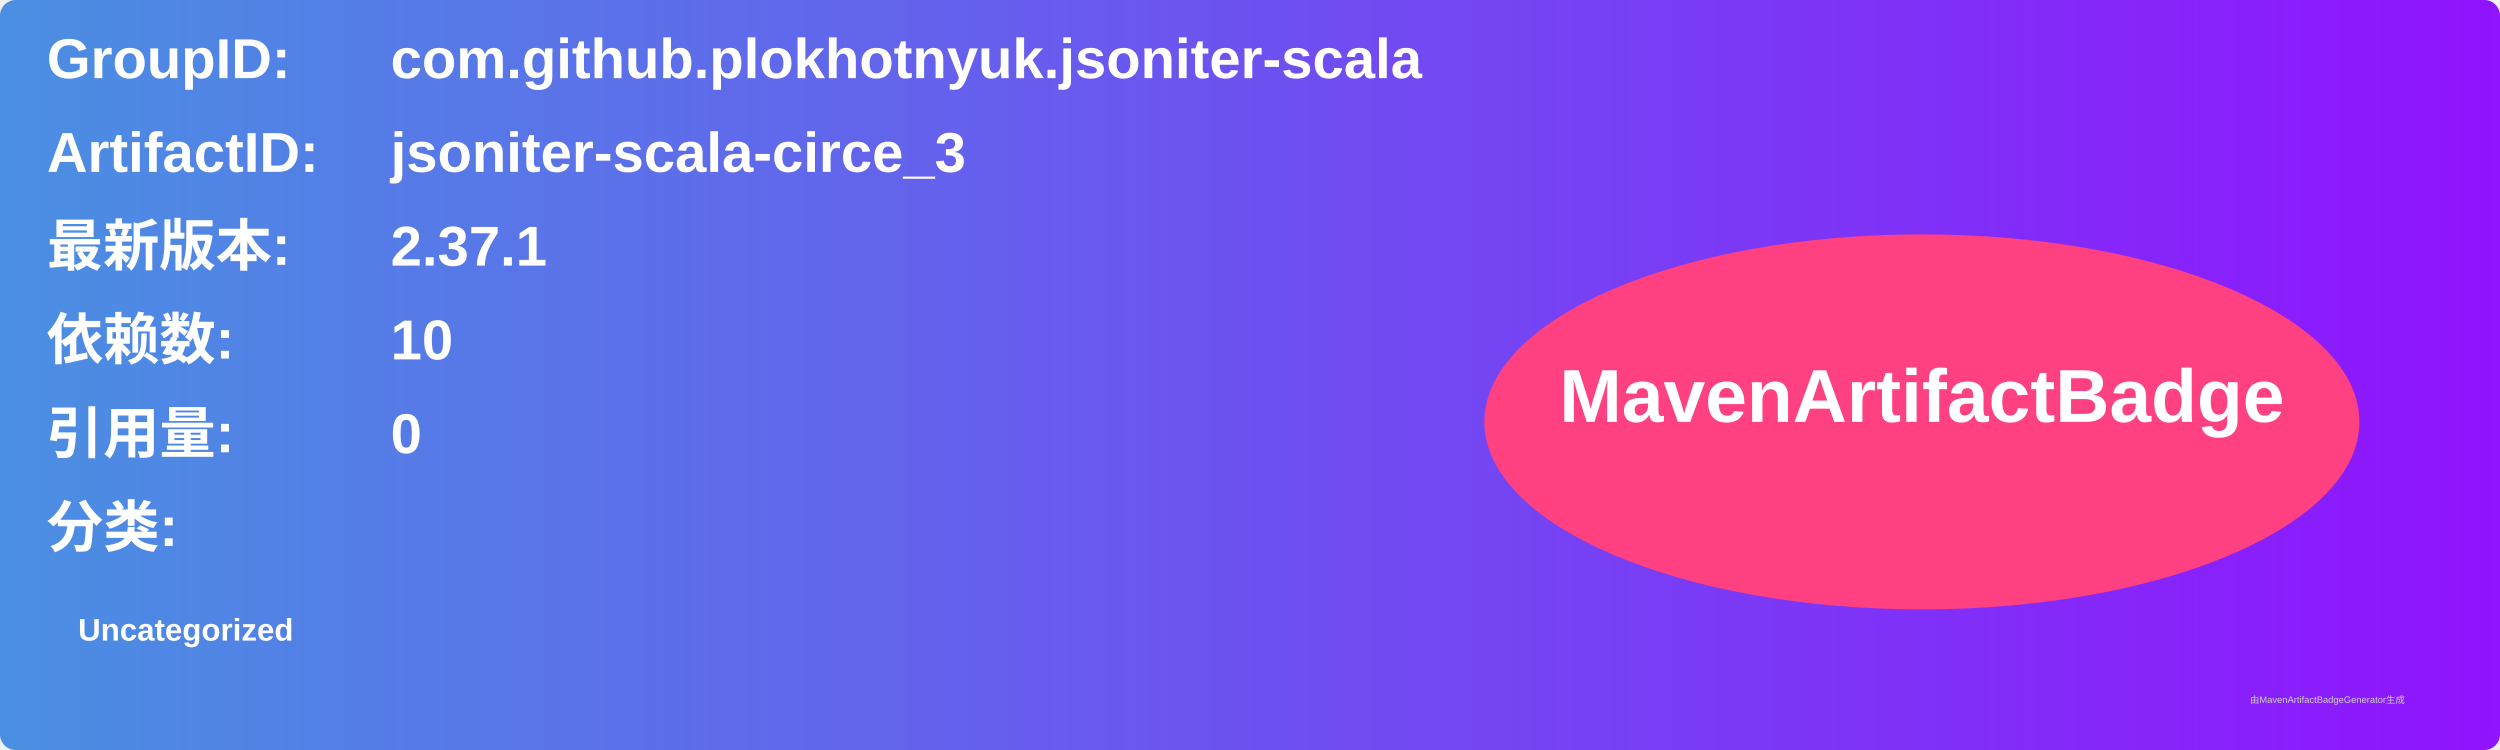
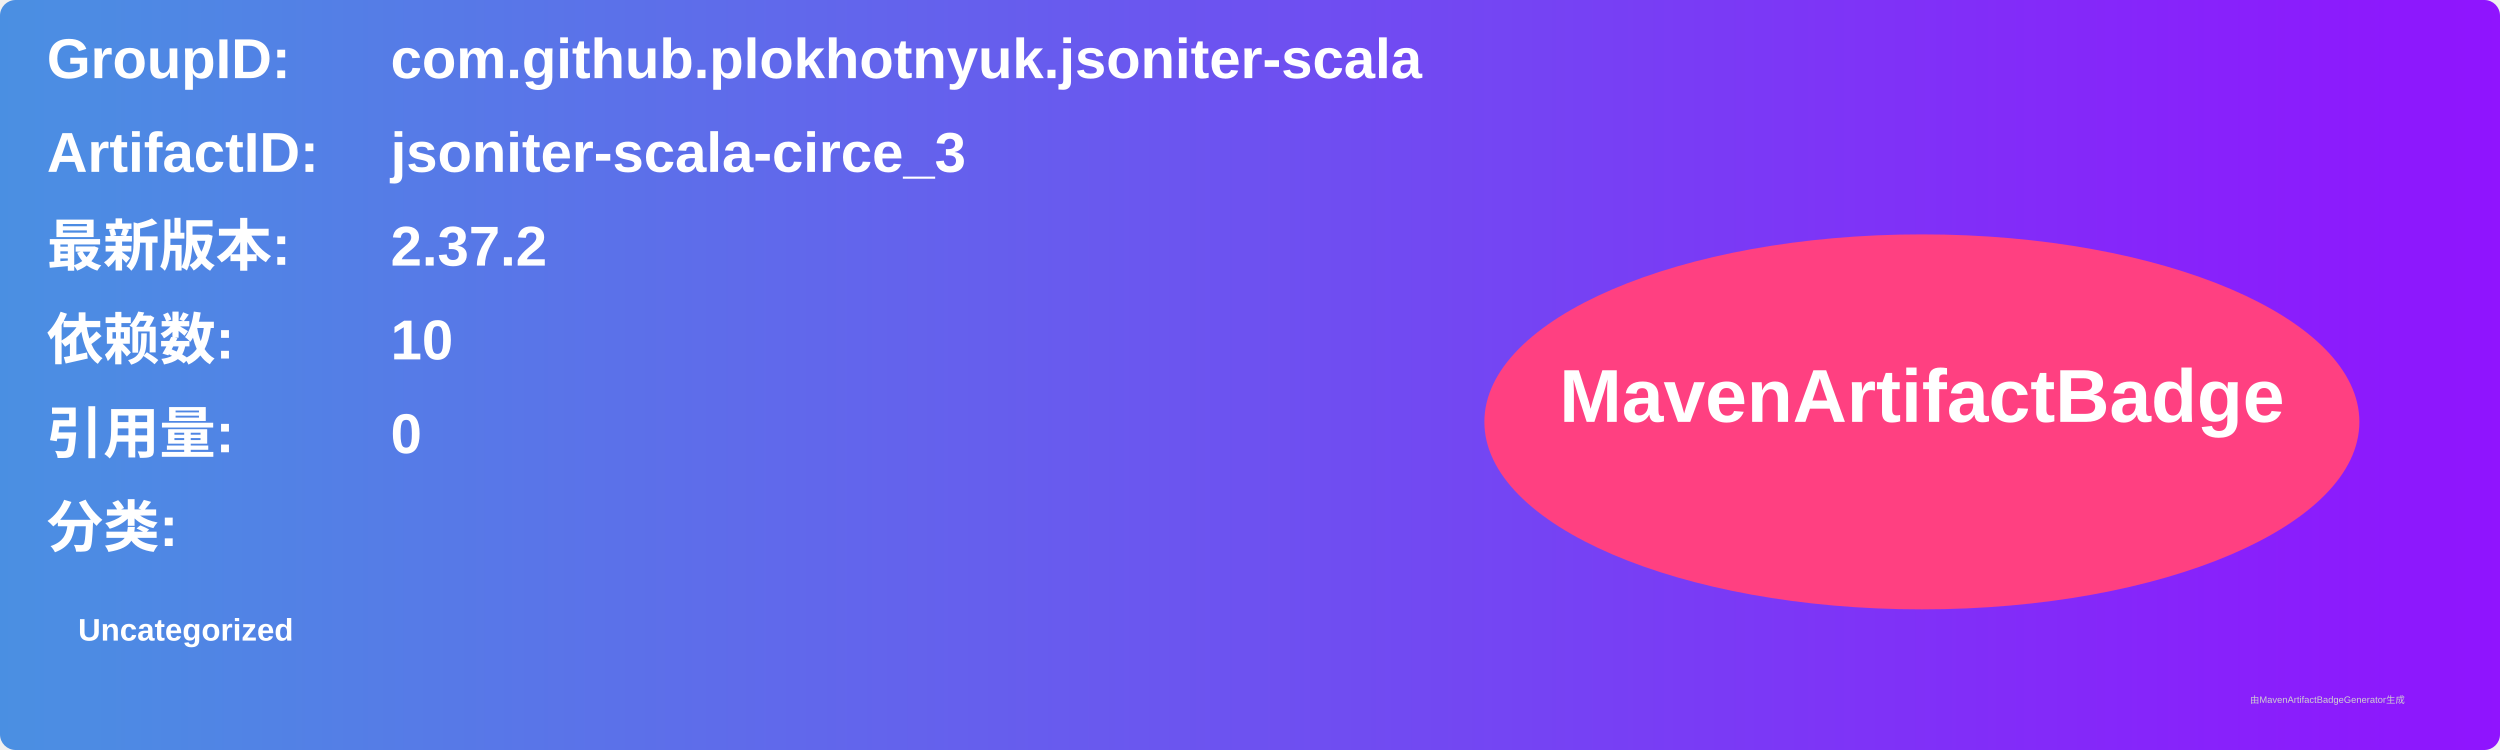
<svg xmlns="http://www.w3.org/2000/svg" width="800" height="240" viewBox="0 0 800 240">
  <linearGradient id="grad" x1="0%" y1="0%" x2="100%" y2="0%">
    <stop offset="0%" stop-color="#4a90e2" />
    <stop offset="100%" stop-color="#9013fe" />
  </linearGradient>
  <rect width="100%" height="100%" rx="5" ry="5" fill="url(#grad)" />
  <g transform="translate(15, 15)">
    <text x="0" y="10" font-family="Arial" font-size="18" fill="white" font-weight="bold" width="260">GroupID:</text>
    <text x="110" y="10" font-family="Arial" font-size="18" fill="white" font-weight="bold" width="460">com.github.plokhotnyuk.jsoniter-scala</text>
    <text x="0" y="40" font-family="Arial" font-size="18" fill="white" font-weight="bold" width="260">ArtifactID:</text>
    <text x="110" y="40" font-family="Arial" font-size="18" fill="white" font-weight="bold" width="460">jsoniter-scala-circe_3</text>
    <text x="0" y="70" font-family="Arial" font-size="18" fill="white" font-weight="bold">最新版本:</text>
    <text x="110" y="70" font-family="Arial" font-size="18" fill="white" font-weight="bold">
-       <tspan font-weight="bold">2.37.1</tspan>
+       <tspan font-weight="bold">2.37.2</tspan>
    </text>
    <text x="0" y="100" font-family="Arial" font-size="18" fill="white" font-weight="bold">依赖数: </text>
    <text x="110" y="100" font-family="Arial" font-size="18" fill="white">
      <tspan font-weight="bold">10</tspan>
    </text>
    <text x="0" y="130" font-family="Arial" font-size="18" fill="white" font-weight="bold">引用量: </text>
    <text x="110" y="130" font-family="Arial" font-size="18" fill="white">
      <tspan font-weight="bold">0</tspan>
    </text>
    <text x="0" y="160" font-family="Arial" font-size="18" fill="white" font-weight="bold">分类:</text>
    <text x="10" y="190" font-family="Arial" font-size="10" fill="white">
      <tspan font-weight="bold">Uncategorized</tspan>
    </text>
    <ellipse cx="600" cy="120" rx="140" ry="60" fill="#ff4081" />
    <text x="600" y="120" text-anchor="middle" font-family="Arial" font-size="24" fill="white" font-weight="bold">MavenArtifactBadge</text>
  </g>
  <text x="720" y="225" font-family="Arial" font-size="3" fill="#d0d0d0">由MavenArtifactBadgeGenerator生成</text>
</svg>
